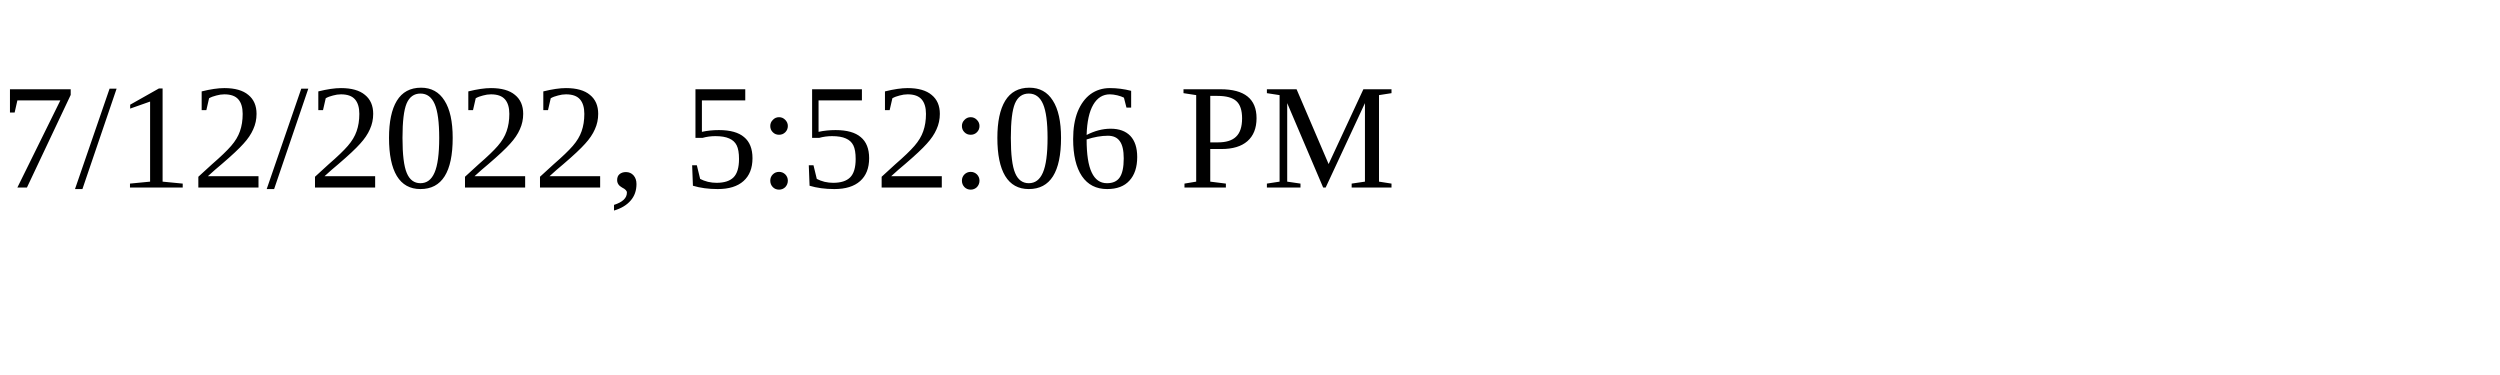
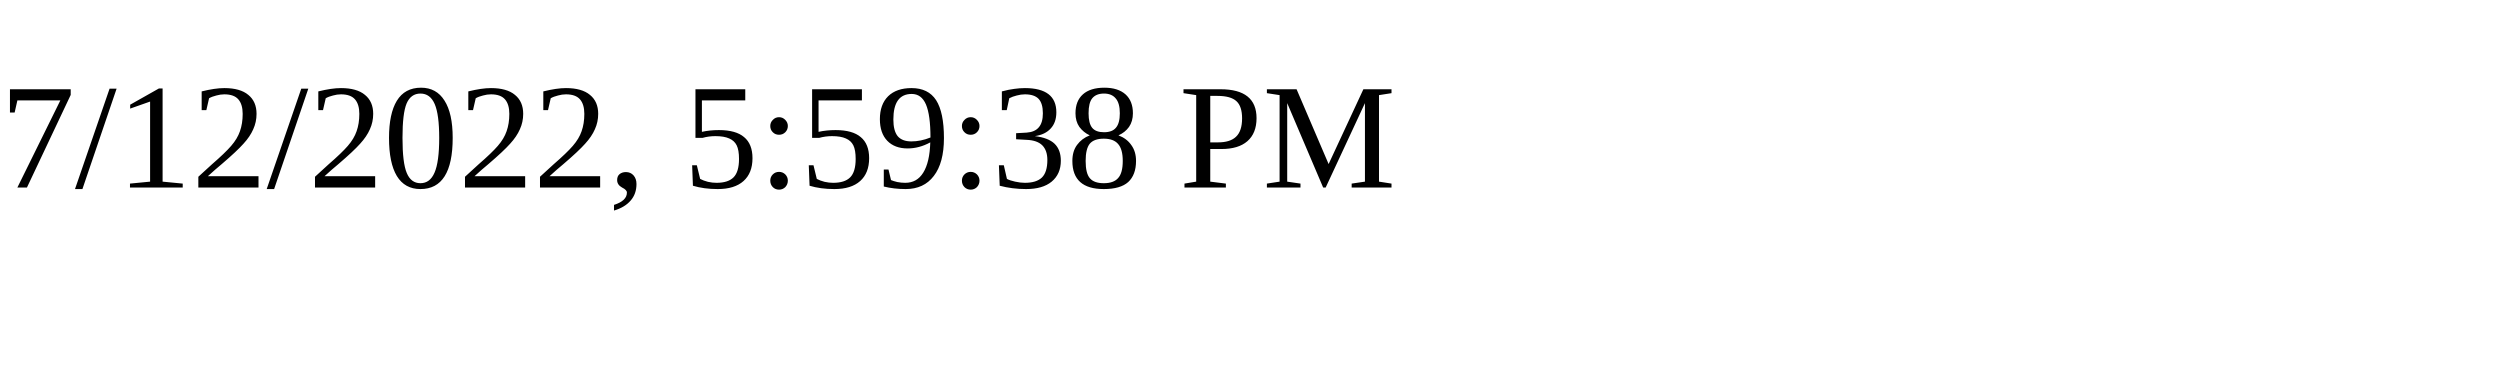
<svg xmlns="http://www.w3.org/2000/svg" height="30" width="200">
-   <text x="0" y="15">7/12/2022, 5:52:06 PM</text>
+   <text x="0" y="15">7/12/2022, 5:59:38 PM</text>
</svg>
